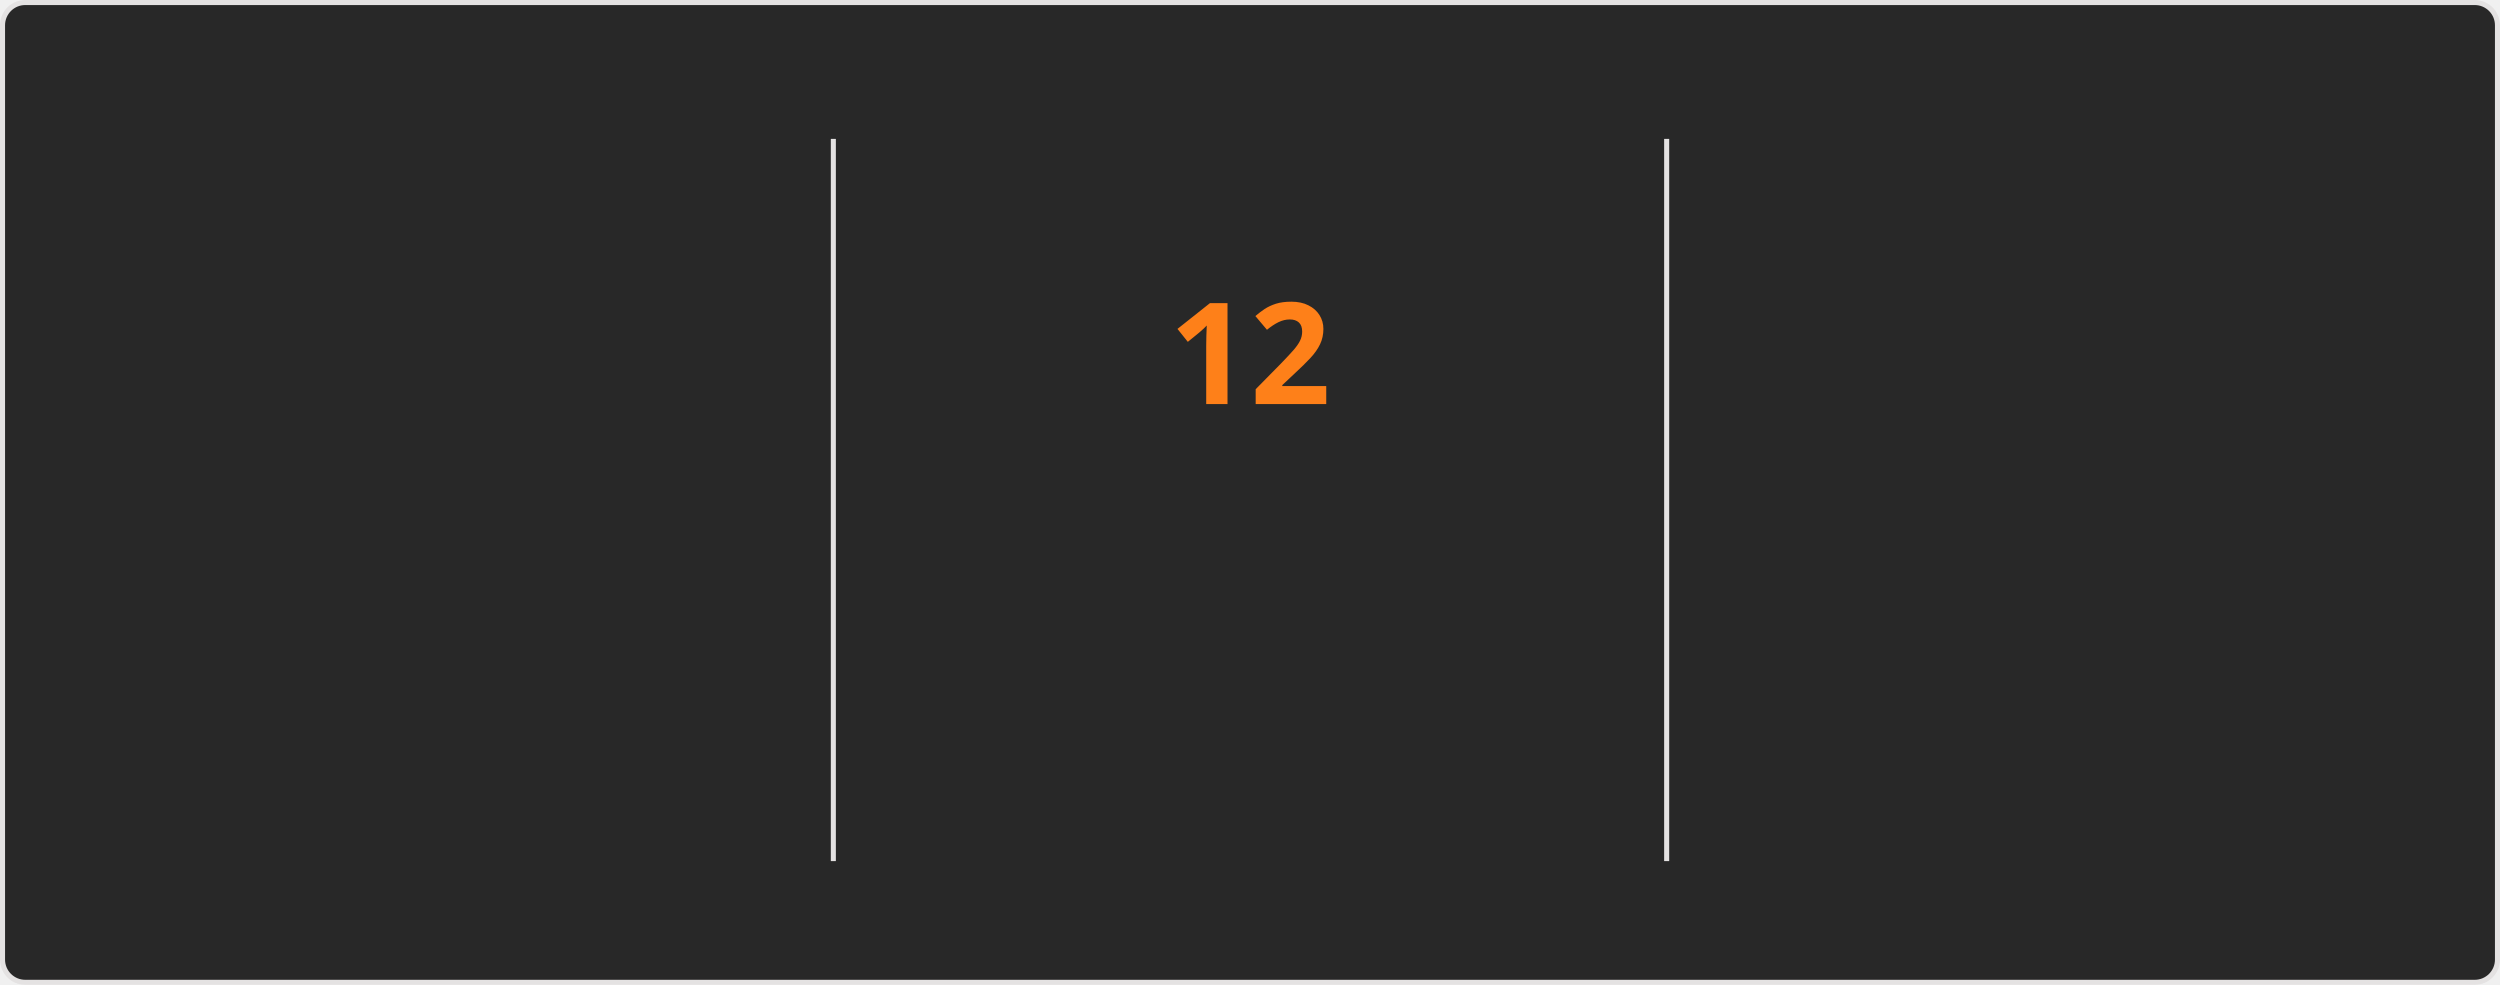
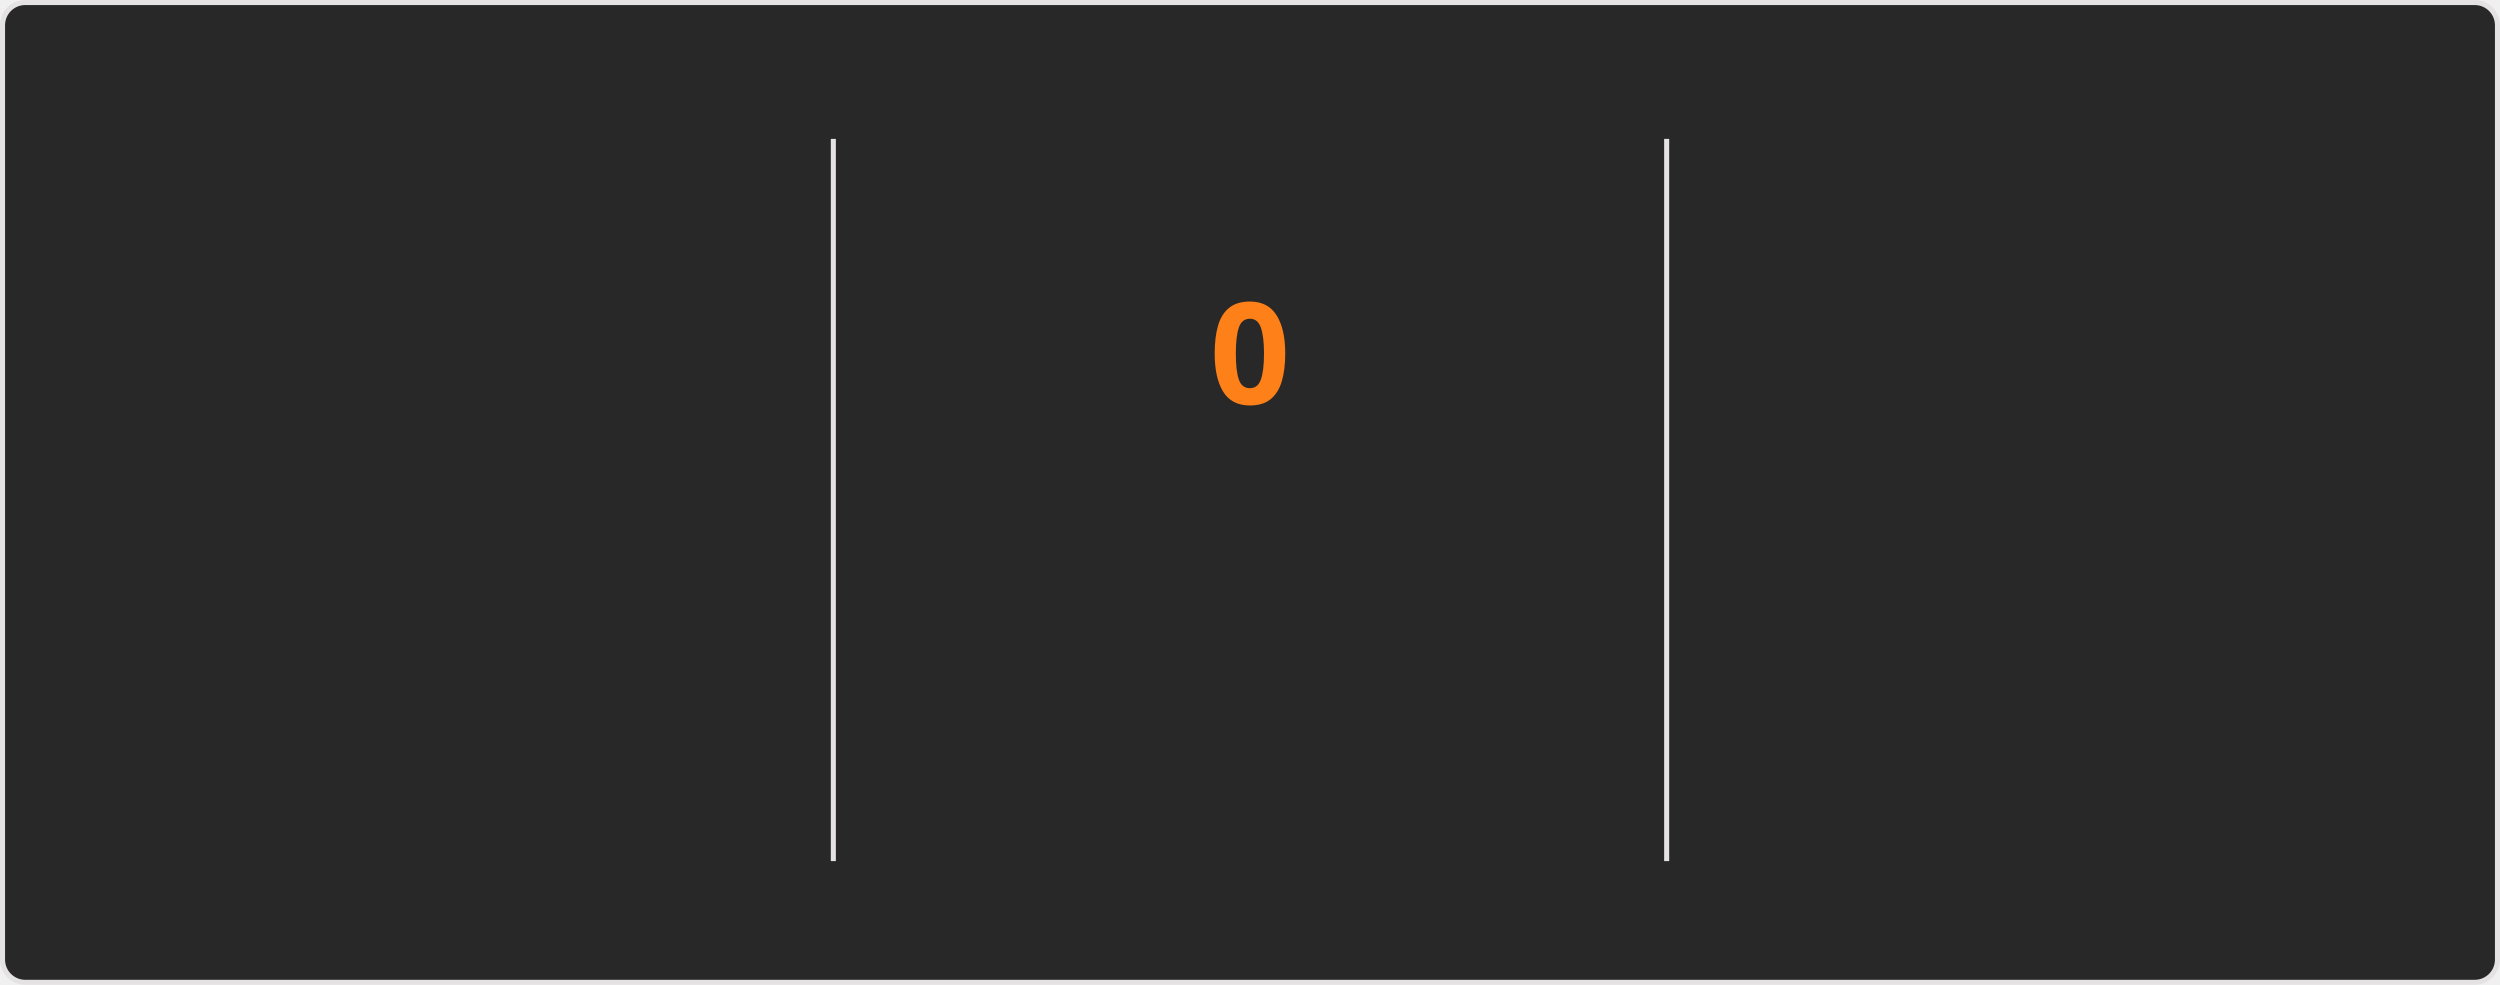
<svg xmlns="http://www.w3.org/2000/svg" style="isolation: isolate" viewBox="0 0 495 195" width="495px" height="195px" direction="ltr">
  <style>
    @keyframes currstreak {
      0% { font-size: 3px; opacity: 0.2; }
      80% { font-size: 34px; opacity: 1; }
      100% { font-size: 28px; opacity: 1; }
    }
    @keyframes fadein {
      0% { opacity: 0; }
      100% { opacity: 1; }
    }
    .big-number {
      font-family: "Segoe UI", Ubuntu, sans-serif;
      font-weight: 700;
      font-size: 28px;
      fill: #fabd2f;
    }
    .label {
      font-family: "Segoe UI", Ubuntu, sans-serif;
      font-weight: 400;
      font-size: 14px;
      fill: #fabd2f;
    }
    .range-text {
      font-family: "Segoe UI", Ubuntu, sans-serif;
      font-weight: 400;
      font-size: 12px;
      fill: #8ec07c;
    }
    .current-streak-num {
      font-family: "Segoe UI", Ubuntu, sans-serif;
      font-weight: 700;
      font-size: 28px;
      fill: #fe8019;
    }</style>
  <defs>
    <clipPath id="outer_rectangle">
      <rect width="495" height="195" rx="4.5" />
    </clipPath>
    <mask id="mask_out_ring_behind_fire">
      <rect width="495" height="195" fill="white" />
      <ellipse id="mask-ellipse" cx="247.5" cy="32" rx="13" ry="18" fill="black" />
    </mask>
  </defs>
  <g clip-path="url(#outer_rectangle)">
    <g style="isolation: isolate">
      <rect fill="#282828" rx="4.5" x="0.5" y="0.5" width="494" height="194" stroke="#e4e2e2" />
    </g>
    <g style="isolation: isolate">
      <line x1="165" y1="28" x2="165" y2="170" vector-effect="non-scaling-stroke" stroke-width="1" stroke="#e4e2e2" stroke-linejoin="miter" stroke-linecap="square" stroke-miterlimit="3" />
      <line x1="330" y1="28" x2="330" y2="170" vector-effect="non-scaling-stroke" stroke-width="1" stroke="#e4e2e2" stroke-linejoin="miter" stroke-linecap="square" stroke-miterlimit="3" />
    </g>
    <g style="isolation: isolate">
      <g transform="translate(82.5, 48)">
        <text x="0" y="32" stroke-width="0" text-anchor="middle" class="big-number" style="opacity: 0; animation: fadein 0.5s linear forwards 0.6s">
            3.8K
          </text>
      </g>
      <g transform="translate(82.5, 84)">
        <text x="0" y="32" stroke-width="0" text-anchor="middle" class="label" style="opacity: 0; animation: fadein 0.5s linear forwards 0.7s">
            Total Contributions
          </text>
      </g>
      <g transform="translate(82.5, 114)">
        <text x="0" y="32" stroke-width="0" text-anchor="middle" class="range-text" style="opacity: 0; animation: fadein 0.5s linear forwards 0.8s">
            Sep 28 - Present
          </text>
      </g>
    </g>
    <g style="isolation: isolate">
      <g mask="url(#mask_out_ring_behind_fire)">
        <circle cx="247.5" cy="71" r="40" fill="none" stroke="#fabd2f" stroke-width="5" style="opacity: 0; animation: fadein 0.5s linear forwards 0.4s" />
      </g>
      <g transform="translate(247.5, 19.5)" stroke-opacity="0" style="opacity: 0; animation: fadein 0.5s linear forwards 0.6s">
        <path d="M -12 -0.5 L 15 -0.5 L 15 23.5 L -12 23.5 L -12 -0.5 Z" fill="none" />
        <path d="M 1.5 0.67 C 1.5 0.67 2.24 3.32 2.24 5.47 C 2.24 7.53 0.89 9.2 -1.17 9.2 C -3.23 9.2 -4.79 7.53 -4.79 5.47 L -4.76 5.11 C -6.78 7.51 -8 10.62 -8 13.99 C -8 18.41 -4.42 22 0 22 C 4.42 22 8 18.41 8 13.99 C 8 8.6 5.41 3.79 1.5 0.67 Z M -0.29 19 C -2.07 19 -3.51 17.6 -3.51 15.86 C -3.51 14.24 -2.46 13.1 -0.7 12.74 C 1.07 12.38 2.9 11.53 3.92 10.16 C 4.31 11.45 4.51 12.81 4.51 14.2 C 4.51 16.85 2.36 19 -0.29 19 Z" fill="#fabd2f" stroke-opacity="0" />
      </g>
      <g transform="translate(247.5, 48)">
        <text x="0" y="32" stroke-width="0" text-anchor="middle" class="current-streak-num" style="animation: currstreak 0.6s linear forwards">
-             12
+             0
          </text>
      </g>
      <g transform="translate(247.5, 108)">
        <text x="0" y="32" stroke-width="0" text-anchor="middle" class="label" style="opacity: 0; animation: fadein 0.5s linear forwards 0.9s">
            Current Streak
          </text>
      </g>
      <g transform="translate(247.5, 145)">
        <text x="0" y="21" stroke-width="0" text-anchor="middle" class="range-text" style="opacity: 0; animation: fadein 0.5s linear forwards 0.9s">
-             Sep 16 - Sep 27
+             0 days
          </text>
      </g>
    </g>
    <g style="isolation: isolate">
      <g transform="translate(412.5, 48)">
        <text x="0" y="32" stroke-width="0" text-anchor="middle" class="big-number" style="opacity: 0; animation: fadein 0.5s linear forwards 1.2s">
            35
          </text>
      </g>
      <g transform="translate(412.5, 84)">
        <text x="0" y="32" stroke-width="0" text-anchor="middle" class="label" style="opacity: 0; animation: fadein 0.5s linear forwards 1.3s">
            Longest Streak
          </text>
      </g>
      <g transform="translate(412.5, 114)">
        <text x="0" y="32" stroke-width="0" text-anchor="middle" class="range-text" style="opacity: 0; animation: fadein 0.5s linear forwards 1.4s">
            Jul 19 - Aug 22
          </text>
      </g>
    </g>
  </g>
</svg>
